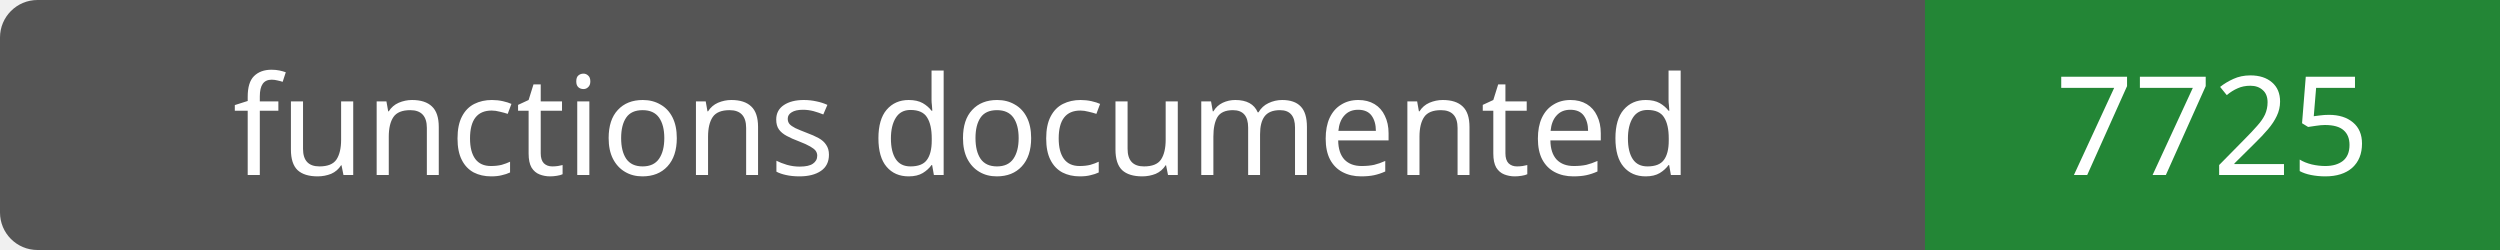
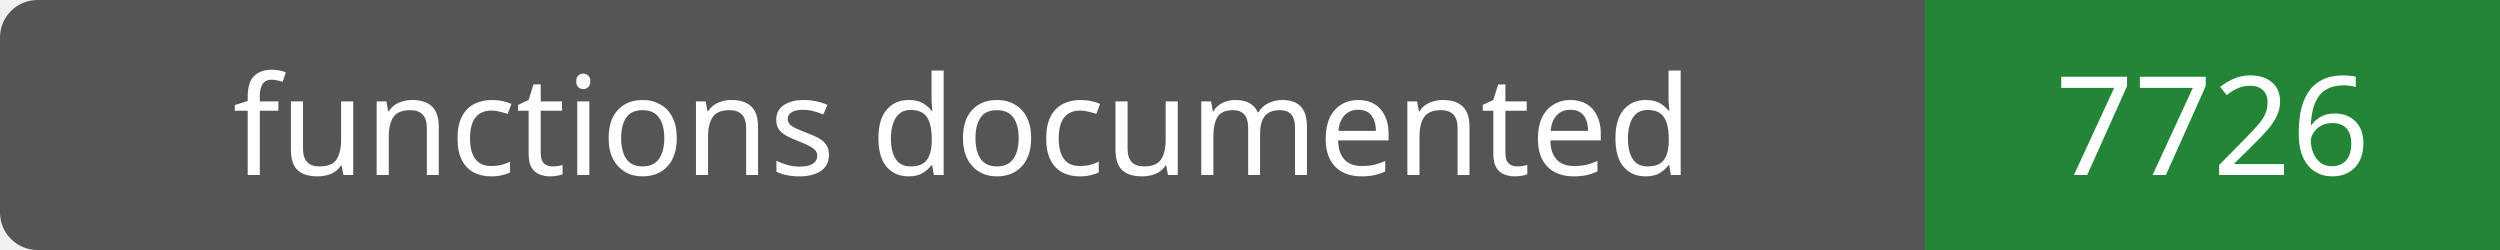
- <svg xmlns="http://www.w3.org/2000/svg" width="200" height="20" role="img" aria-label="functions documented: 7725">
+ <svg xmlns="http://www.w3.org/2000/svg" width="200" height="20" role="img" aria-label="functions documented: 7726">
  <rect width="200" height="20" rx="3" fill="#555" />
  <path fill="#238636" d="M154 0h46v20H154z" />
  <g fill="#fff" text-anchor="middle" font-family="Verdana,sans-serif" font-size="11">
    <text x="77.0" y="14">functions documented</text>
-     <text x="177.0" y="14">7725</text>
+     <text x="177.0" y="14">7726</text>
  </g>
</svg>
